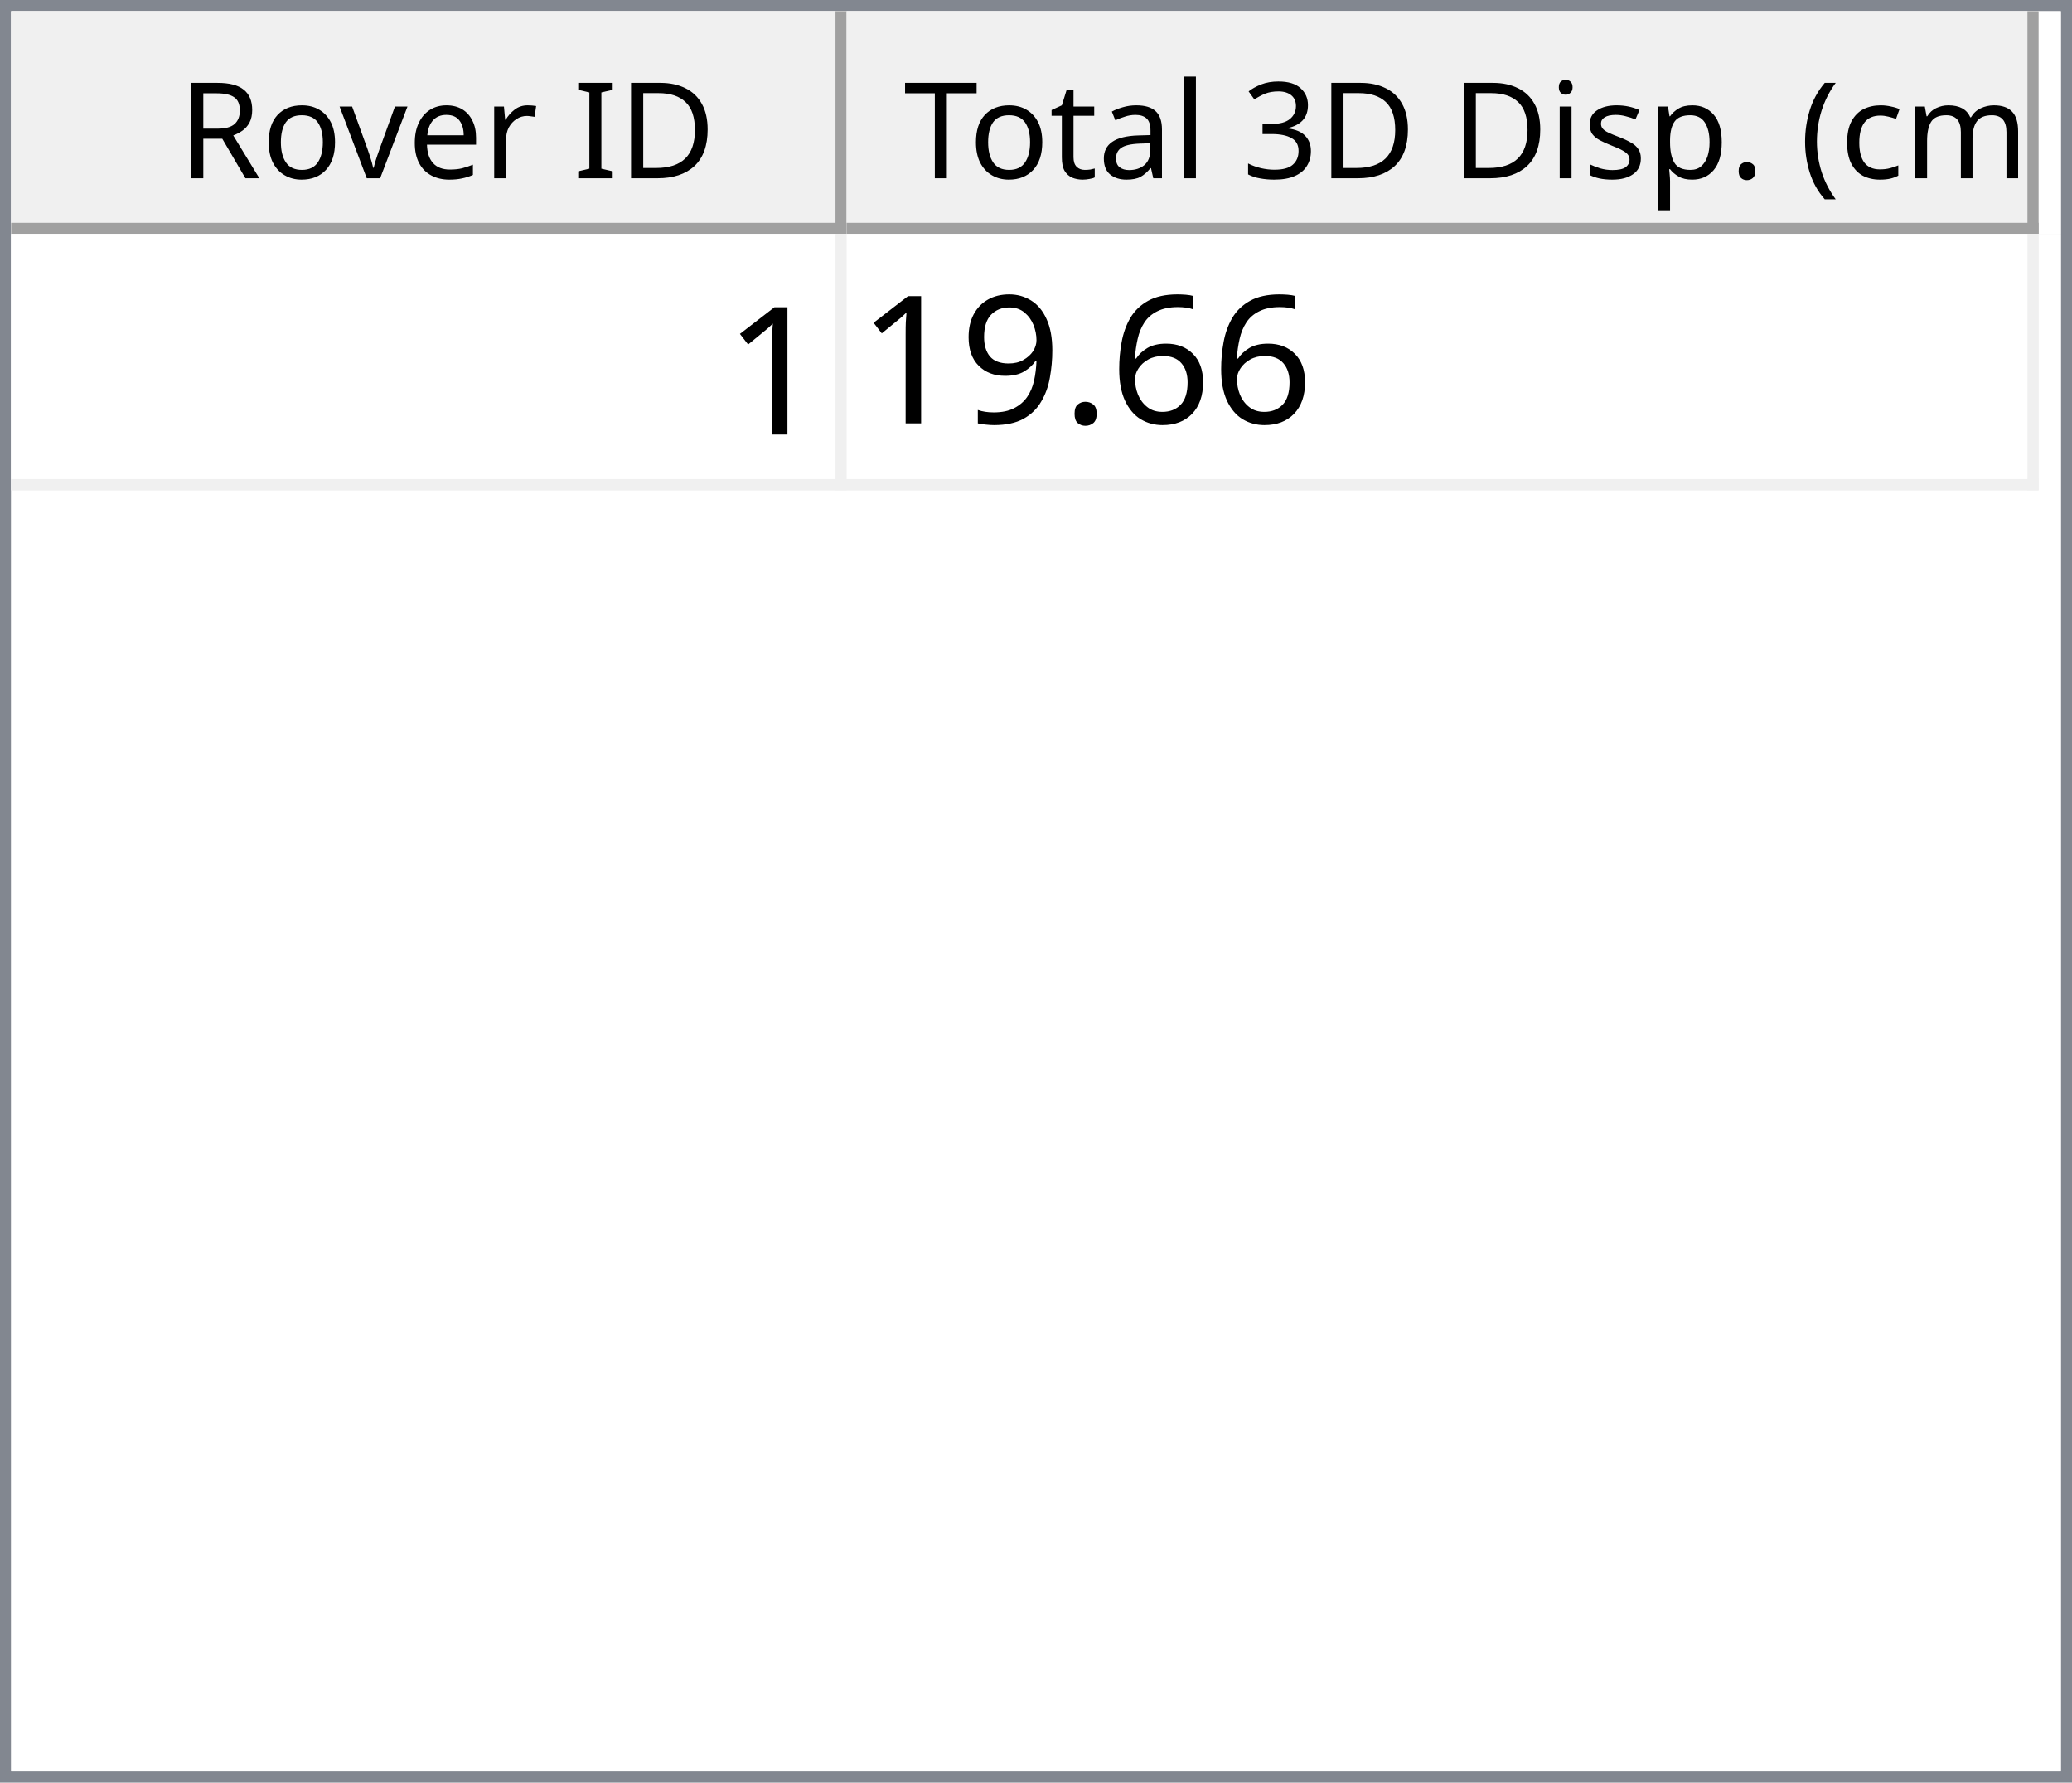
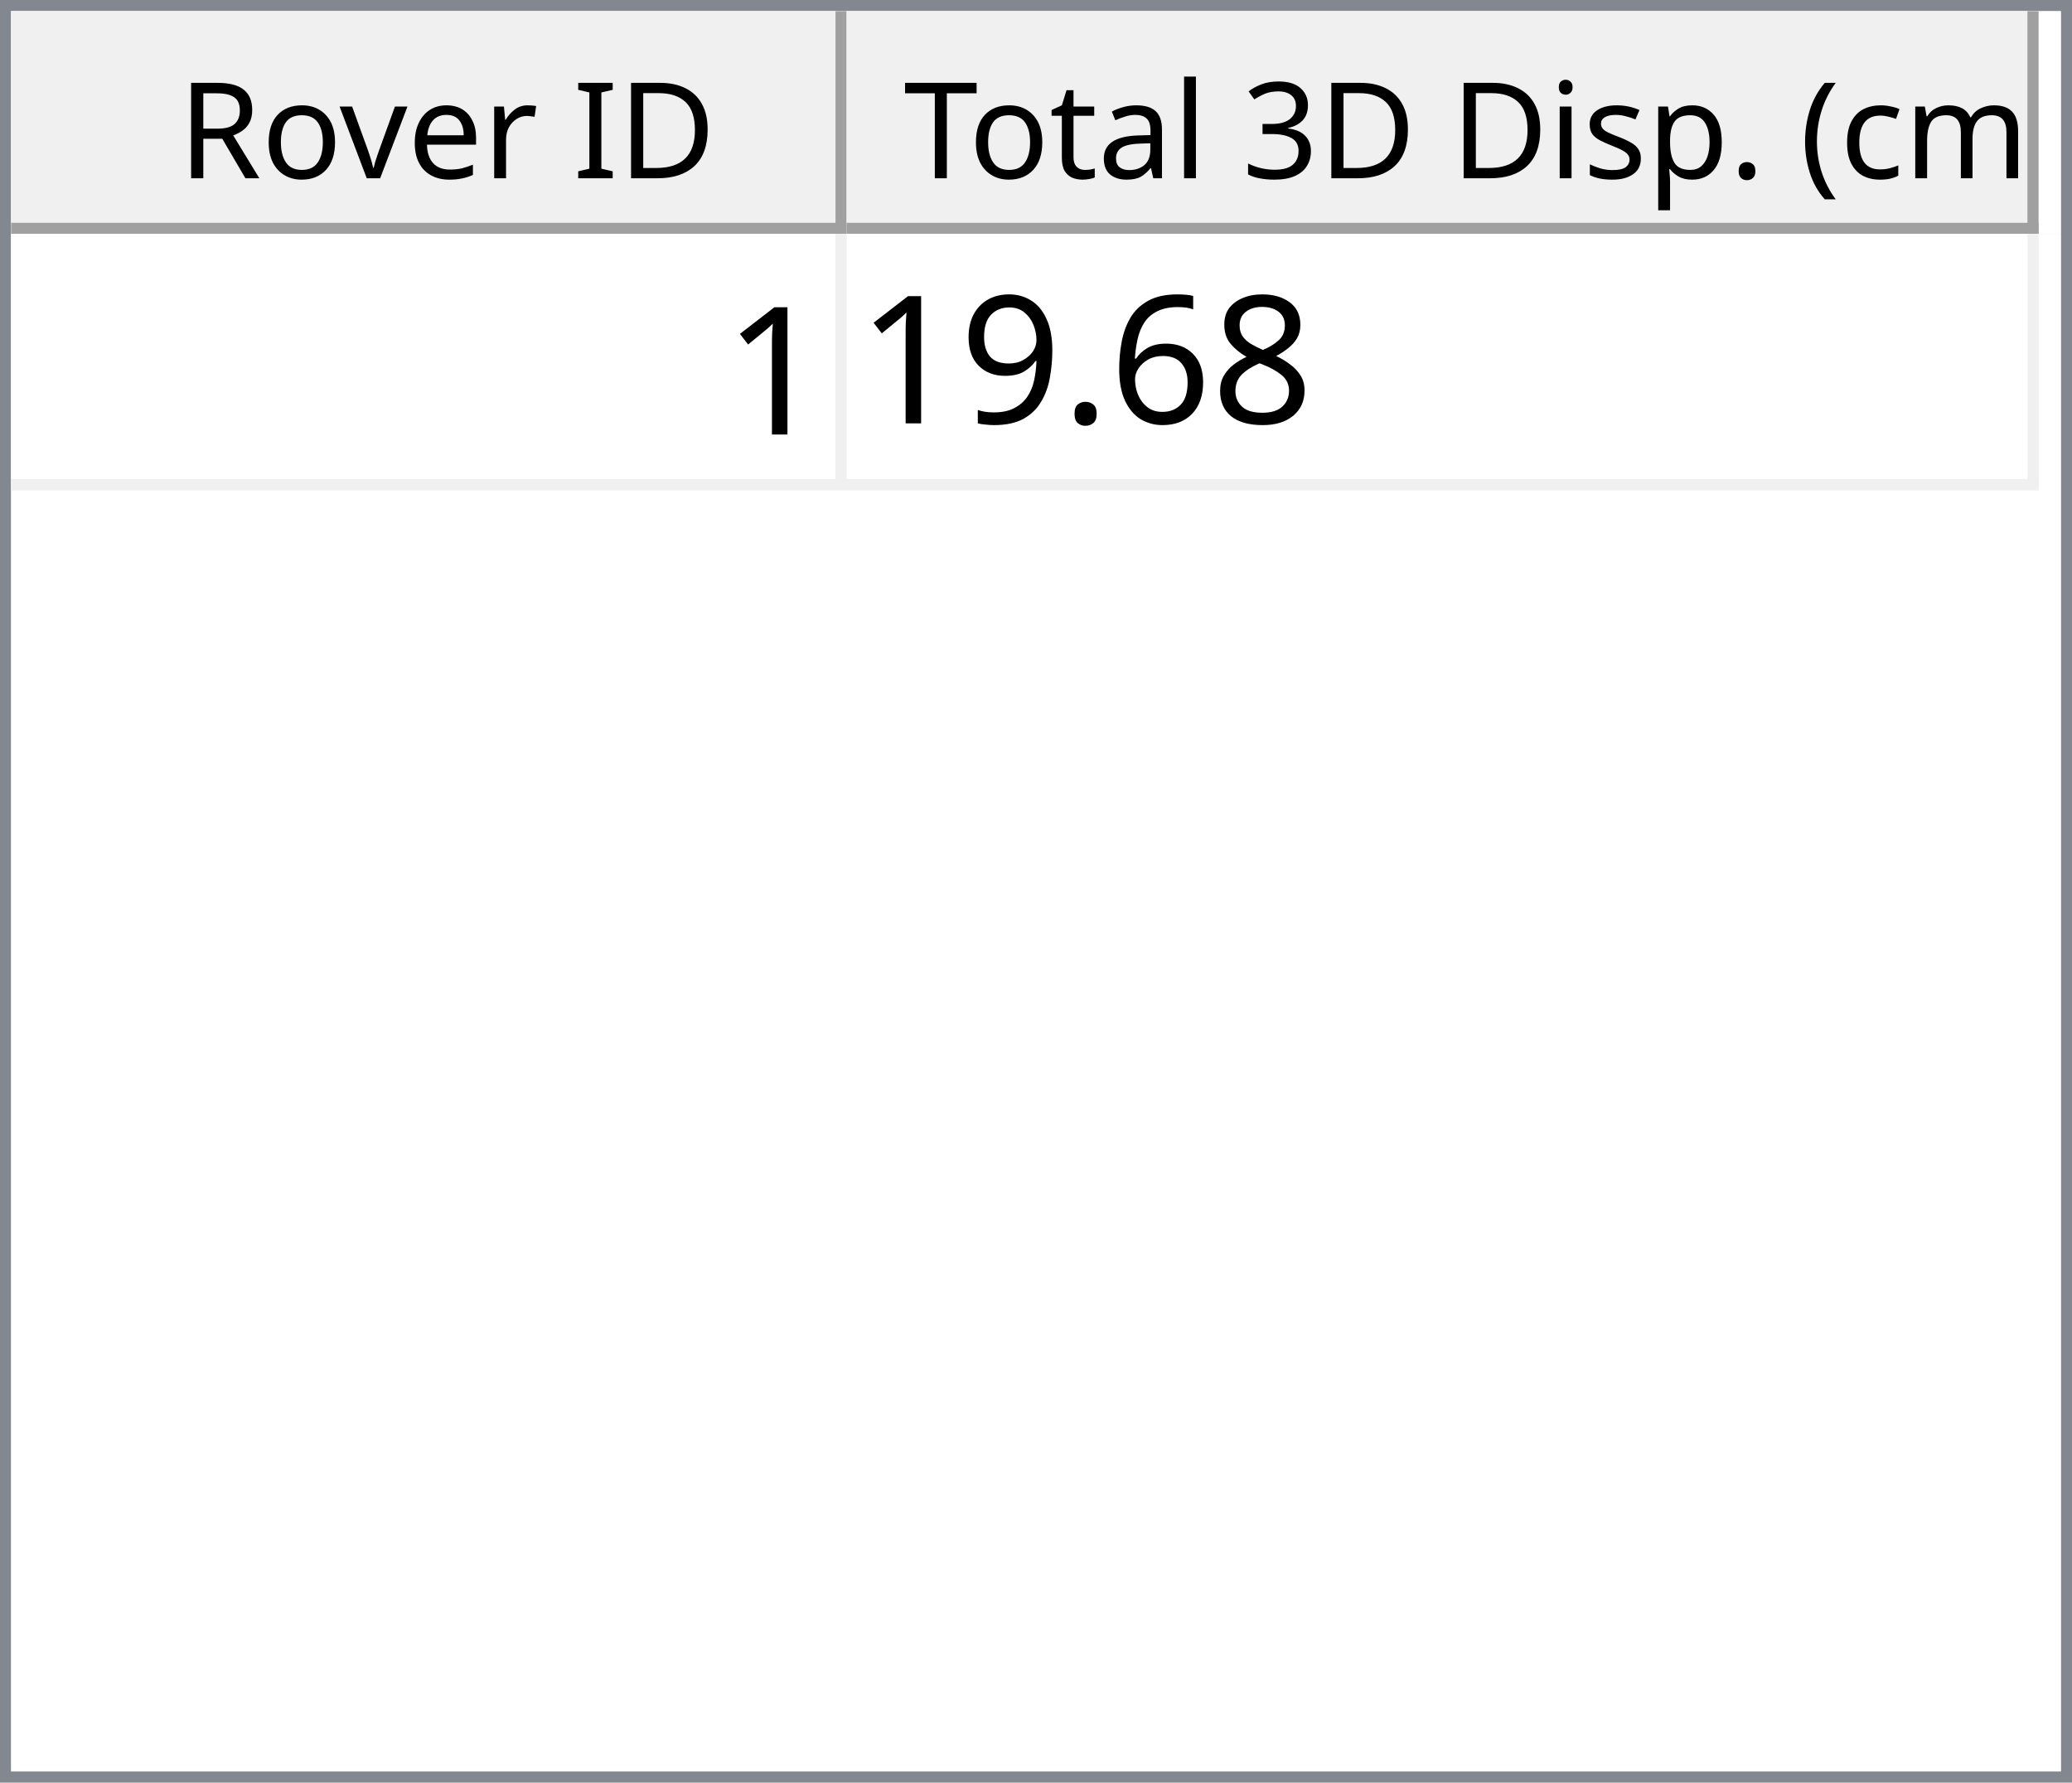
<svg xmlns="http://www.w3.org/2000/svg" style="fill-opacity:1; color-rendering:auto; color-interpolation:auto; text-rendering:auto; stroke:black; stroke-linecap:square; stroke-miterlimit:10; shape-rendering:auto; stroke-opacity:1; fill:black; stroke-dasharray:none; font-weight:normal; stroke-width:1; font-family:'Dialog'; font-style:normal; stroke-linejoin:miter; font-size:12px; stroke-dashoffset:0; image-rendering:auto;" width="186" height="160">
  <defs id="genericDefs" />
  <g>
    <defs id="defs1">
      <clipPath clipPathUnits="userSpaceOnUse" id="clipPath1">
        <path d="M0 0 L186 0 L186 160 L0 160 L0 0 Z" />
      </clipPath>
      <clipPath clipPathUnits="userSpaceOnUse" id="clipPath2">
        <path d="M0 0 L0 160 L186 160 L186 0 Z" />
      </clipPath>
      <clipPath clipPathUnits="userSpaceOnUse" id="clipPath3">
        <path d="M0 0 L0 20 L184 20 L184 0 Z" />
      </clipPath>
      <clipPath clipPathUnits="userSpaceOnUse" id="clipPath4">
        <path d="M0 0 L0 20 L75 20 L75 0 Z" />
      </clipPath>
      <clipPath clipPathUnits="userSpaceOnUse" id="clipPath5">
        <path d="M1 1 L1 19 L74 19 L74 1 Z" />
      </clipPath>
      <clipPath clipPathUnits="userSpaceOnUse" id="clipPath6">
        <path d="M0 0 L0 18 L73 18 L73 0 Z" />
      </clipPath>
      <clipPath clipPathUnits="userSpaceOnUse" id="clipPath7">
        <path d="M-0.5 -0.5 L-0.5 19.5 L74.5 19.5 L74.5 -0.5 Z" />
      </clipPath>
      <clipPath clipPathUnits="userSpaceOnUse" id="clipPath8">
        <path d="M0 0 L0 20 L107 20 L107 0 Z" />
      </clipPath>
      <clipPath clipPathUnits="userSpaceOnUse" id="clipPath9">
        <path d="M1 1 L1 19 L106 19 L106 1 Z" />
      </clipPath>
      <clipPath clipPathUnits="userSpaceOnUse" id="clipPath10">
        <path d="M0 0 L0 18 L105 18 L105 0 Z" />
      </clipPath>
      <clipPath clipPathUnits="userSpaceOnUse" id="clipPath11">
        <path d="M-0.5 -0.5 L-0.5 19.5 L106.5 19.5 L106.5 -0.5 Z" />
      </clipPath>
      <clipPath clipPathUnits="userSpaceOnUse" id="clipPath12">
        <path d="M0 0 L0 138 L184 138 L184 0 Z" />
      </clipPath>
      <clipPath clipPathUnits="userSpaceOnUse" id="clipPath13">
        <path d="M0 0 L0 23 L182 23 L182 0 Z" />
      </clipPath>
      <clipPath clipPathUnits="userSpaceOnUse" id="clipPath14">
        <path d="M-0.5 -0.5 L-0.5 22.5 L181.5 22.5 L181.5 -0.5 Z" />
      </clipPath>
      <clipPath clipPathUnits="userSpaceOnUse" id="clipPath15">
        <path d="M0 0 L0 22 L74 22 L74 0 Z" />
      </clipPath>
      <clipPath clipPathUnits="userSpaceOnUse" id="clipPath16">
        <path d="M0 0 L0 22 L106 22 L106 0 Z" />
      </clipPath>
      <font horiz-adv-x="64.551" id="font1">
        <font-face ascent="107.91" descent="25.098" units-per-em="100" style="font-style:normal; font-family:Segoe UI; font-weight:normal;" />
        <missing-glyph horiz-adv-x="64.551" d="M8.109 0 L8.109 68.266 L56.453 68.266 L56.453 0 L8.109 0 ZM15.328 7.234 L49.219 7.234 L49.219 61.031 L15.328 61.031 L15.328 7.234 Z" />
        <glyph unicode="D" horiz-adv-x="70.117" d="M9.188 0 L9.188 70.016 L28.516 70.016 Q65.531 70.016 65.531 35.891 Q65.531 19.672 55.25 9.836 Q44.969 0 27.734 0 L9.188 0 ZM17.391 62.594 L17.391 7.422 L27.828 7.422 Q41.609 7.422 49.273 14.797 Q56.938 22.172 56.938 35.688 Q56.938 62.594 28.328 62.594 L17.391 62.594 Z" />
        <glyph unicode="I" horiz-adv-x="26.611" d="M17.391 0 L9.188 0 L9.188 70.016 L17.391 70.016 L17.391 0 Z" />
        <glyph unicode=" " horiz-adv-x="27.393" d="" />
        <glyph unicode="r" horiz-adv-x="34.766" d="M34.188 41.891 Q32.078 43.5 28.125 43.5 Q23 43.5 19.555 38.672 Q16.109 33.844 16.109 25.484 L16.109 0 L8.109 0 L8.109 50 L16.109 50 L16.109 39.703 L16.312 39.703 Q18.016 44.969 21.531 47.922 Q25.047 50.875 29.391 50.875 Q32.516 50.875 34.188 50.203 L34.188 41.891 Z" />
        <glyph unicode="e" horiz-adv-x="52.295" d="M48.297 23 L12.984 23 Q13.188 14.656 17.484 10.109 Q21.781 5.562 29.297 5.562 Q37.75 5.562 44.828 11.141 L44.828 3.609 Q38.234 -1.172 27.391 -1.172 Q16.797 -1.172 10.742 5.641 Q4.688 12.453 4.688 24.812 Q4.688 36.469 11.305 43.82 Q17.922 51.172 27.734 51.172 Q37.547 51.172 42.922 44.828 Q48.297 38.484 48.297 27.203 L48.297 23 ZM40.094 29.781 Q40.047 36.719 36.75 40.578 Q33.453 44.438 27.594 44.438 Q21.922 44.438 17.969 40.383 Q14.016 36.328 13.094 29.781 L40.094 29.781 Z" />
        <glyph unicode="v" horiz-adv-x="47.9" d="M47.406 50 L27.484 0 L19.625 0 L0.688 50 L9.469 50 L22.172 13.672 Q23.578 9.672 23.922 6.688 L24.125 6.688 Q24.609 10.453 25.688 13.484 L38.969 50 L47.406 50 Z" />
        <glyph unicode="o" horiz-adv-x="58.594" d="M29 -1.172 Q17.922 -1.172 11.305 5.836 Q4.688 12.844 4.688 24.422 Q4.688 37.016 11.57 44.094 Q18.453 51.172 30.172 51.172 Q41.359 51.172 47.633 44.289 Q53.906 37.406 53.906 25.203 Q53.906 13.234 47.141 6.031 Q40.375 -1.172 29 -1.172 ZM29.594 44.438 Q21.875 44.438 17.383 39.188 Q12.891 33.938 12.891 24.703 Q12.891 15.828 17.43 10.695 Q21.969 5.562 29.594 5.562 Q37.359 5.562 41.531 10.594 Q45.703 15.625 45.703 24.906 Q45.703 34.281 41.531 39.359 Q37.359 44.438 29.594 44.438 Z" />
        <glyph unicode="R" horiz-adv-x="59.814" d="M59.375 0 L49.609 0 L37.891 19.625 Q36.281 22.359 34.766 24.289 Q33.25 26.219 31.664 27.438 Q30.078 28.656 28.25 29.219 Q26.422 29.781 24.125 29.781 L17.391 29.781 L17.391 0 L9.188 0 L9.188 70.016 L30.078 70.016 Q34.672 70.016 38.555 68.867 Q42.438 67.719 45.289 65.375 Q48.141 63.031 49.758 59.547 Q51.375 56.062 51.375 51.375 Q51.375 47.703 50.273 44.656 Q49.172 41.609 47.148 39.211 Q45.125 36.812 42.266 35.133 Q39.406 33.453 35.844 32.516 L35.844 32.328 Q37.594 31.547 38.891 30.547 Q40.188 29.547 41.359 28.18 Q42.531 26.812 43.68 25.078 Q44.828 23.344 46.234 21.047 L59.375 0 ZM17.391 62.594 L17.391 37.203 L28.516 37.203 Q31.594 37.203 34.203 38.133 Q36.812 39.062 38.719 40.797 Q40.625 42.531 41.703 45.047 Q42.781 47.562 42.781 50.688 Q42.781 56.297 39.141 59.445 Q35.5 62.594 28.609 62.594 L17.391 62.594 Z" />
        <glyph unicode=")" horiz-adv-x="30.176" d="M8.297 -15.922 L1.172 -15.922 Q16.406 2.344 16.406 26.812 Q16.406 51.469 1.078 70.016 L8.297 70.016 Q23.531 52.156 23.531 26.703 Q23.531 1.375 8.297 -15.922 Z" />
        <glyph unicode="m" horiz-adv-x="86.133" d="M79.109 0 L71.094 0 L71.094 28.719 Q71.094 37.016 68.531 40.727 Q65.969 44.438 59.906 44.438 Q54.781 44.438 51.195 39.75 Q47.609 35.062 47.609 28.516 L47.609 0 L39.594 0 L39.594 29.688 Q39.594 44.438 28.219 44.438 Q22.953 44.438 19.531 40.016 Q16.109 35.594 16.109 28.516 L16.109 0 L8.109 0 L8.109 50 L16.109 50 L16.109 42.094 L16.312 42.094 Q21.625 51.172 31.844 51.172 Q36.969 51.172 40.773 48.312 Q44.578 45.453 46 40.828 Q51.562 51.172 62.594 51.172 Q79.109 51.172 79.109 30.812 L79.109 0 Z" />
        <glyph unicode="c" horiz-adv-x="46.191" d="M42.188 2.297 Q36.422 -1.172 28.516 -1.172 Q17.828 -1.172 11.258 5.789 Q4.688 12.75 4.688 23.828 Q4.688 36.188 11.766 43.68 Q18.844 51.172 30.672 51.172 Q37.25 51.172 42.281 48.734 L42.281 40.531 Q36.719 44.438 30.375 44.438 Q22.703 44.438 17.797 38.945 Q12.891 33.453 12.891 24.516 Q12.891 15.719 17.508 10.641 Q22.125 5.562 29.891 5.562 Q36.422 5.562 42.188 9.906 L42.188 2.297 Z" />
        <glyph unicode="(" horiz-adv-x="30.176" d="M29.109 -15.922 L21.969 -15.922 Q6.844 1.375 6.844 26.703 Q6.844 52.156 21.969 70.016 L29.203 70.016 Q13.875 51.469 13.875 26.812 Q13.875 2.344 29.109 -15.922 Z" />
        <glyph unicode="." horiz-adv-x="21.68" d="M10.891 -1.078 Q8.641 -1.078 7.055 0.539 Q5.469 2.156 5.469 4.391 Q5.469 6.641 7.055 8.273 Q8.641 9.906 10.891 9.906 Q13.188 9.906 14.797 8.273 Q16.406 6.641 16.406 4.391 Q16.406 2.156 14.797 0.539 Q13.188 -1.078 10.891 -1.078 Z" />
        <glyph unicode="p" horiz-adv-x="58.789" d="M16.312 7.234 L16.109 7.234 L16.109 -23 L8.109 -23 L8.109 50 L16.109 50 L16.109 41.219 L16.312 41.219 Q22.219 51.172 33.594 51.172 Q43.266 51.172 48.688 44.461 Q54.109 37.75 54.109 26.469 Q54.109 13.922 48 6.375 Q41.891 -1.172 31.297 -1.172 Q21.578 -1.172 16.312 7.234 ZM16.109 27.391 L16.109 20.406 Q16.109 14.203 20.141 9.883 Q24.172 5.562 30.375 5.562 Q37.641 5.562 41.773 11.133 Q45.906 16.703 45.906 26.609 Q45.906 34.969 42.047 39.703 Q38.188 44.438 31.594 44.438 Q24.609 44.438 20.359 39.578 Q16.109 34.719 16.109 27.391 Z" />
        <glyph unicode="s" horiz-adv-x="42.432" d="M5.078 1.812 L5.078 10.406 Q11.625 5.562 19.484 5.562 Q30.031 5.562 30.031 12.594 Q30.031 14.594 29.125 15.992 Q28.219 17.391 26.68 18.461 Q25.141 19.531 23.07 20.383 Q21 21.234 18.609 22.172 Q15.281 23.484 12.766 24.828 Q10.25 26.172 8.57 27.859 Q6.891 29.547 6.031 31.695 Q5.172 33.844 5.172 36.719 Q5.172 40.234 6.789 42.945 Q8.406 45.656 11.086 47.484 Q13.766 49.312 17.211 50.242 Q20.656 51.172 24.312 51.172 Q30.812 51.172 35.938 48.922 L35.938 40.828 Q30.422 44.438 23.25 44.438 Q21 44.438 19.195 43.922 Q17.391 43.406 16.094 42.477 Q14.797 41.547 14.086 40.258 Q13.375 38.969 13.375 37.406 Q13.375 35.453 14.086 34.133 Q14.797 32.812 16.164 31.789 Q17.531 30.766 19.484 29.938 Q21.438 29.109 23.922 28.125 Q27.25 26.859 29.883 25.516 Q32.516 24.172 34.375 22.484 Q36.234 20.797 37.234 18.602 Q38.234 16.406 38.234 13.375 Q38.234 9.672 36.602 6.938 Q34.969 4.203 32.234 2.398 Q29.5 0.594 25.93 -0.289 Q22.359 -1.172 18.453 -1.172 Q10.75 -1.172 5.078 1.812 Z" />
        <glyph unicode="i" horiz-adv-x="24.219" d="M12.203 62.703 Q10.062 62.703 8.547 64.164 Q7.031 65.625 7.031 67.875 Q7.031 70.125 8.547 71.609 Q10.062 73.094 12.203 73.094 Q14.406 73.094 15.945 71.609 Q17.484 70.125 17.484 67.875 Q17.484 65.719 15.945 64.211 Q14.406 62.703 12.203 62.703 ZM16.109 0 L8.109 0 L8.109 50 L16.109 50 L16.109 0 Z" />
        <glyph unicode="3" horiz-adv-x="53.906" d="M46.531 19.828 Q46.531 15.094 44.75 11.211 Q42.969 7.328 39.719 4.57 Q36.469 1.812 31.93 0.297 Q27.391 -1.219 21.922 -1.219 Q11.922 -1.219 6 2.594 L6 11.188 Q13.094 5.609 22.219 5.609 Q25.875 5.609 28.828 6.539 Q31.781 7.469 33.906 9.227 Q36.031 10.984 37.18 13.477 Q38.328 15.969 38.328 19.094 Q38.328 32.812 18.797 32.812 L12.984 32.812 L12.984 39.594 L18.5 39.594 Q35.797 39.594 35.797 52.484 Q35.797 64.406 22.609 64.406 Q15.188 64.406 8.688 59.422 L8.688 67.188 Q15.375 71.188 24.609 71.188 Q29 71.188 32.57 69.969 Q36.141 68.75 38.68 66.555 Q41.219 64.359 42.609 61.281 Q44 58.203 44 54.5 Q44 40.672 30.031 36.719 L30.031 36.531 Q33.594 36.141 36.625 34.797 Q39.656 33.453 41.852 31.305 Q44.047 29.156 45.289 26.25 Q46.531 23.344 46.531 19.828 Z" />
        <glyph unicode="l" horiz-adv-x="24.219" d="M16.109 0 L8.109 0 L8.109 74.031 L16.109 74.031 L16.109 0 Z" />
        <glyph unicode="a" horiz-adv-x="50.879" d="M43.891 0 L35.891 0 L35.891 7.812 L35.688 7.812 Q30.469 -1.172 20.312 -1.172 Q12.844 -1.172 8.617 2.781 Q4.391 6.734 4.391 13.281 Q4.391 27.297 20.906 29.594 L35.891 31.688 Q35.891 44.438 25.594 44.438 Q16.547 44.438 9.281 38.281 L9.281 46.484 Q16.656 51.172 26.266 51.172 Q43.891 51.172 43.891 32.516 L43.891 0 ZM35.891 25.297 L23.828 23.641 Q18.266 22.859 15.43 20.875 Q12.594 18.891 12.594 13.875 Q12.594 10.203 15.211 7.883 Q17.828 5.562 22.172 5.562 Q28.125 5.562 32.008 9.742 Q35.891 13.922 35.891 20.312 L35.891 25.297 Z" />
        <glyph unicode="t" horiz-adv-x="33.887" d="M31.297 0.484 Q28.469 -1.078 23.828 -1.078 Q10.688 -1.078 10.688 13.578 L10.688 43.172 L2.094 43.172 L2.094 50 L10.688 50 L10.688 62.203 L18.703 64.797 L18.703 50 L31.297 50 L31.297 43.172 L18.703 43.172 L18.703 14.984 Q18.703 9.969 20.414 7.82 Q22.125 5.672 26.078 5.672 Q29.109 5.672 31.297 7.328 L31.297 0.484 Z" />
        <glyph unicode="T" horiz-adv-x="52.393" d="M50.594 62.594 L30.375 62.594 L30.375 0 L22.172 0 L22.172 62.594 L2 62.594 L2 70.016 L50.594 70.016 L50.594 62.594 Z" />
      </font>
      <font horiz-adv-x="75.0" id="font2">
        <font-face ascent="100.537" descent="21.973" units-per-em="100" style="font-style:normal; font-family:sans-serif; font-weight:normal;" />
        <missing-glyph horiz-adv-x="75.0" d="M12.5 0 L12.5 62.5 L62.5 62.5 L62.5 0 L12.5 0 ZM14.062 1.562 L60.938 1.562 L60.938 60.938 L14.062 60.938 L14.062 1.562 Z" />
        <glyph unicode="1" horiz-adv-x="55.615" d="M37.25 0 L28.469 0 L28.469 56 Q25.297 52.984 20.141 49.953 Q14.984 46.922 10.891 45.406 L10.891 53.906 Q18.266 57.375 23.781 62.305 Q29.297 67.234 31.594 71.875 L37.25 71.875 L37.25 0 Z" />
+         <glyph unicode="8" horiz-adv-x="55.615" d="M17.672 38.812 Q12.203 40.828 9.57 44.539 Q6.938 48.25 6.938 53.422 Q6.938 61.234 12.555 66.555 Q18.172 71.875 27.484 71.875 Q36.859 71.875 42.578 66.43 Q48.297 60.984 48.297 53.172 Q48.297 48.188 45.68 44.508 Q43.062 40.828 37.75 38.812 Q44.344 36.672 47.781 31.883 Q51.219 27.094 51.219 20.453 Q51.219 11.281 44.727 5.031 Q38.234 -1.219 27.641 -1.219 Q17.047 -1.219 10.547 5.055 Q4.047 11.328 4.047 20.703 Q4.047 27.688 7.594 32.398 Q11.141 37.109 17.672 38.812 ZM15.922 53.719 Q15.922 48.641 19.195 45.414 Q22.469 42.188 27.688 42.188 Q32.766 42.188 36.016 45.383 Q39.266 48.578 39.266 53.219 Q39.266 58.062 35.914 61.359 Q32.562 64.656 27.594 64.656 Q22.562 64.656 19.242 61.43 Q15.922 58.203 15.922 53.719 ZM13.094 20.656 Q13.094 16.891 14.875 13.375 Q16.656 9.859 20.172 7.93 Q23.688 6 27.734 6 Q34.031 6 38.133 10.055 Q42.234 14.109 42.234 20.359 Q42.234 26.703 38.016 30.859 Q33.797 35.016 27.438 35.016 Q21.234 35.016 17.164 30.914 Q13.094 26.812 13.094 20.656 Z" />
        <glyph unicode="6" horiz-adv-x="55.615" d="M49.75 54.047 L41.016 53.375 Q39.844 58.547 37.703 60.891 Q34.125 64.656 28.906 64.656 Q24.703 64.656 21.531 62.312 Q17.391 59.281 14.992 53.469 Q12.594 47.656 12.5 36.922 Q15.672 41.75 20.266 44.094 Q24.859 46.438 29.891 46.438 Q38.672 46.438 44.852 39.969 Q51.031 33.5 51.031 23.25 Q51.031 16.5 48.125 10.719 Q45.219 4.938 40.141 1.859 Q35.062 -1.219 28.609 -1.219 Q17.625 -1.219 10.695 6.859 Q3.766 14.938 3.766 33.5 Q3.766 54.25 11.422 63.672 Q18.109 71.875 29.438 71.875 Q37.891 71.875 43.289 67.141 Q48.688 62.406 49.75 54.047 ZM13.875 23.188 Q13.875 18.656 15.797 14.508 Q17.719 10.359 21.188 8.18 Q24.656 6 28.469 6 Q34.031 6 38.039 10.492 Q42.047 14.984 42.047 22.703 Q42.047 30.125 38.086 34.398 Q34.125 38.672 28.125 38.672 Q22.172 38.672 18.023 34.398 Q13.875 30.125 13.875 23.188 Z" />
        <glyph unicode="." horiz-adv-x="27.783" d="M9.078 0 L9.078 10.016 L19.094 10.016 L19.094 0 L9.078 0 Z" />
        <glyph unicode="9" horiz-adv-x="55.615" d="M5.469 16.547 L13.922 17.328 Q14.984 11.375 18.016 8.688 Q21.047 6 25.781 6 Q29.828 6 32.883 7.859 Q35.938 9.719 37.891 12.82 Q39.844 15.922 41.164 21.195 Q42.484 26.469 42.484 31.938 Q42.484 32.516 42.438 33.688 Q39.797 29.5 35.234 26.883 Q30.672 24.266 25.344 24.266 Q16.453 24.266 10.305 30.711 Q4.156 37.156 4.156 47.703 Q4.156 58.594 10.578 65.234 Q17 71.875 26.656 71.875 Q33.641 71.875 39.43 68.117 Q45.219 64.359 48.219 57.398 Q51.219 50.438 51.219 37.25 Q51.219 23.531 48.242 15.406 Q45.266 7.281 39.383 3.031 Q33.5 -1.219 25.594 -1.219 Q17.188 -1.219 11.867 3.445 Q6.547 8.109 5.469 16.547 ZM41.453 48.141 Q41.453 55.719 37.43 60.156 Q33.406 64.594 27.734 64.594 Q21.875 64.594 17.531 59.812 Q13.188 55.031 13.188 47.406 Q13.188 40.578 17.312 36.305 Q21.438 32.031 27.484 32.031 Q33.594 32.031 37.523 36.305 Q41.453 40.578 41.453 48.141 Z" />
      </font>
    </defs>
    <g style="fill:white; stroke:white;">
      <rect x="0" y="0" width="186" style="clip-path:url(#clipPath1); stroke:none;" height="160" />
    </g>
    <g style="fill:white; text-rendering:optimizeSpeed; color-rendering:optimizeSpeed; image-rendering:optimizeSpeed; shape-rendering:crispEdges; stroke:white; color-interpolation:sRGB;">
      <rect x="0" width="186" height="160" y="0" style="stroke:none;" />
      <path style="stroke:none;" d="M0 160 L186 160 L186 0 L0 0 Z" />
    </g>
    <g style="fill:rgb(240,240,240); font-family:'Segoe UI'; stroke:rgb(240,240,240);">
      <rect x="0" y="0" width="186" style="clip-path:url(#clipPath2); stroke:none;" height="160" />
    </g>
    <g style="fill:rgb(130,135,144); font-family:'Segoe UI'; stroke:rgb(130,135,144);">
      <path d="M0 0 L186 0 L186 160 L0 160 L0 0 ZM1 1 L185 1 L185 159 L1 159 L1 1 Z" style="fill-rule:evenodd; clip-path:url(#clipPath2); stroke:none;" />
    </g>
    <g style="fill:white; font-family:'Segoe UI'; stroke:white;" transform="translate(1,1)">
      <rect x="0" y="0" width="184" style="clip-path:url(#clipPath3); stroke:none;" height="20" />
    </g>
    <g style="fill:rgb(240,240,240); font-family:'Segoe UI'; stroke:rgb(240,240,240);" transform="translate(1,1)">
      <rect x="0" y="0" width="75" style="clip-path:url(#clipPath4); stroke:none;" height="20" />
    </g>
    <g style="font-family:'Segoe UI';" transform="translate(2,2)">
      <text x="14" xml:space="preserve" y="14" style="clip-path:url(#clipPath6); stroke:none;">Rover ID</text>
    </g>
    <g style="fill:rgb(160,160,160); font-family:'Segoe UI'; stroke:rgb(160,160,160); stroke-linejoin:bevel;" transform="translate(1.5,1.5)">
      <line x1="74" x2="74" y1="0" style="fill:none; clip-path:url(#clipPath7);" y2="19" />
    </g>
    <g style="fill:rgb(160,160,160); font-family:'Segoe UI'; stroke:rgb(160,160,160); stroke-linejoin:bevel;" transform="matrix(1,0,0,1,1,1) translate(0.5,0.5)">
      <line x1="0" x2="74" y1="19" style="fill:none; clip-path:url(#clipPath7);" y2="19" />
    </g>
    <g style="fill:rgb(240,240,240); font-family:'Segoe UI'; stroke:rgb(240,240,240);" transform="translate(76,1)">
      <rect x="0" y="0" width="107" style="clip-path:url(#clipPath8); stroke:none;" height="20" />
    </g>
    <g style="font-family:'Segoe UI';" transform="translate(77,2)">
      <text x="1" xml:space="preserve" y="14" style="clip-path:url(#clipPath10); stroke:none;"> Total 3D Disp. (cm)</text>
    </g>
    <g style="fill:rgb(160,160,160); font-family:'Segoe UI'; stroke:rgb(160,160,160); stroke-linejoin:bevel;" transform="translate(76.5,1.5)">
      <line x1="106" x2="106" y1="0" style="fill:none; clip-path:url(#clipPath11);" y2="19" />
    </g>
    <g style="fill:rgb(160,160,160); font-family:'Segoe UI'; stroke:rgb(160,160,160); stroke-linejoin:bevel;" transform="matrix(1,0,0,1,76,1) translate(0.5,0.5)">
      <line x1="0" x2="106" y1="19" style="fill:none; clip-path:url(#clipPath11);" y2="19" />
    </g>
    <g style="fill:white; font-family:'Segoe UI'; stroke:white;" transform="translate(1,21)">
      <rect x="0" y="0" width="184" style="clip-path:url(#clipPath12); stroke:none;" height="138" />
    </g>
    <g style="fill:rgb(240,240,240); font-size:16px; font-family:sans-serif; stroke:rgb(240,240,240);" transform="translate(1,21)">
      <rect x="0" y="0" width="182" style="clip-path:url(#clipPath13); stroke:none;" height="23" />
      <line transform="translate(0.5,0.5)" x1="0" x2="181" y1="22" style="clip-path:url(#clipPath14); fill:none; stroke-linejoin:bevel;" y2="22" />
    </g>
    <g transform="matrix(1,0,0,1,1,21) translate(0.5,0.5)" style="fill:rgb(240,240,240); font-size:16px; font-family:sans-serif; stroke:rgb(240,240,240); stroke-linejoin:bevel;">
      <line x1="74" x2="74" y1="0" style="fill:none; clip-path:url(#clipPath14);" y2="22" />
    </g>
    <g transform="matrix(1,0,0,1,1,21) translate(0.5,0.5)" style="fill:rgb(240,240,240); font-size:16px; font-family:sans-serif; stroke:rgb(240,240,240); stroke-linejoin:bevel;">
      <line x1="181" x2="181" y1="0" style="fill:none; clip-path:url(#clipPath14);" y2="22" />
    </g>
    <g style="fill:white; font-size:16px; font-family:sans-serif; stroke:white;" transform="matrix(1,0,0,1,1,21)">
      <rect x="0" y="0" width="74" style="clip-path:url(#clipPath15); stroke:none;" height="22" />
      <text x="64" y="18" style="fill:black; clip-path:url(#clipPath15); stroke:none;" xml:space="preserve">1</text>
    </g>
    <g style="fill:white; font-size:16px; font-family:sans-serif; stroke:white;" transform="matrix(1,0,0,1,1,21) translate(75,0)">
      <rect x="0" y="0" width="106" style="clip-path:url(#clipPath16); stroke:none;" height="22" />
-       <text x="1" y="17" style="fill:black; clip-path:url(#clipPath16); stroke:none;" xml:space="preserve">19.66</text>
+       <text x="1" y="17" style="fill:black; clip-path:url(#clipPath16); stroke:none;" xml:space="preserve">19.68</text>
    </g>
  </g>
</svg>
